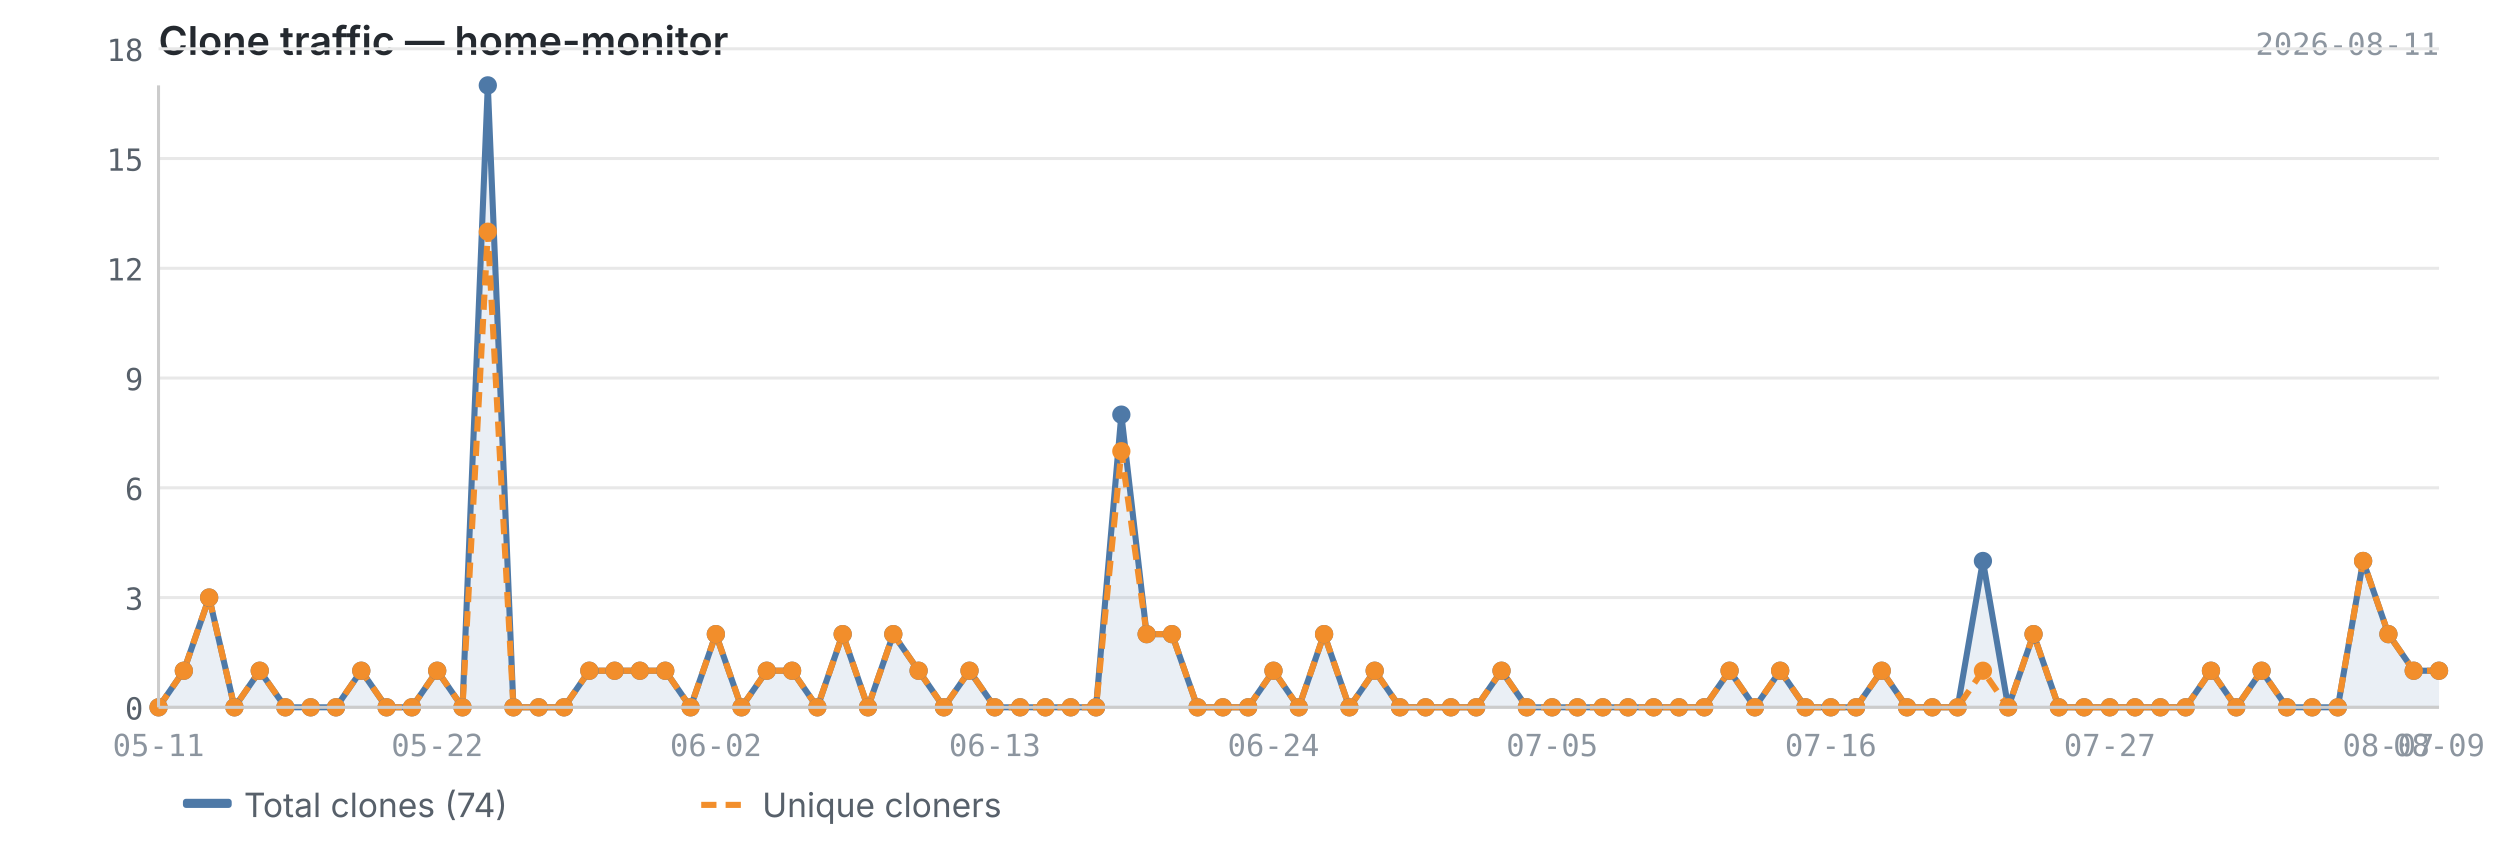
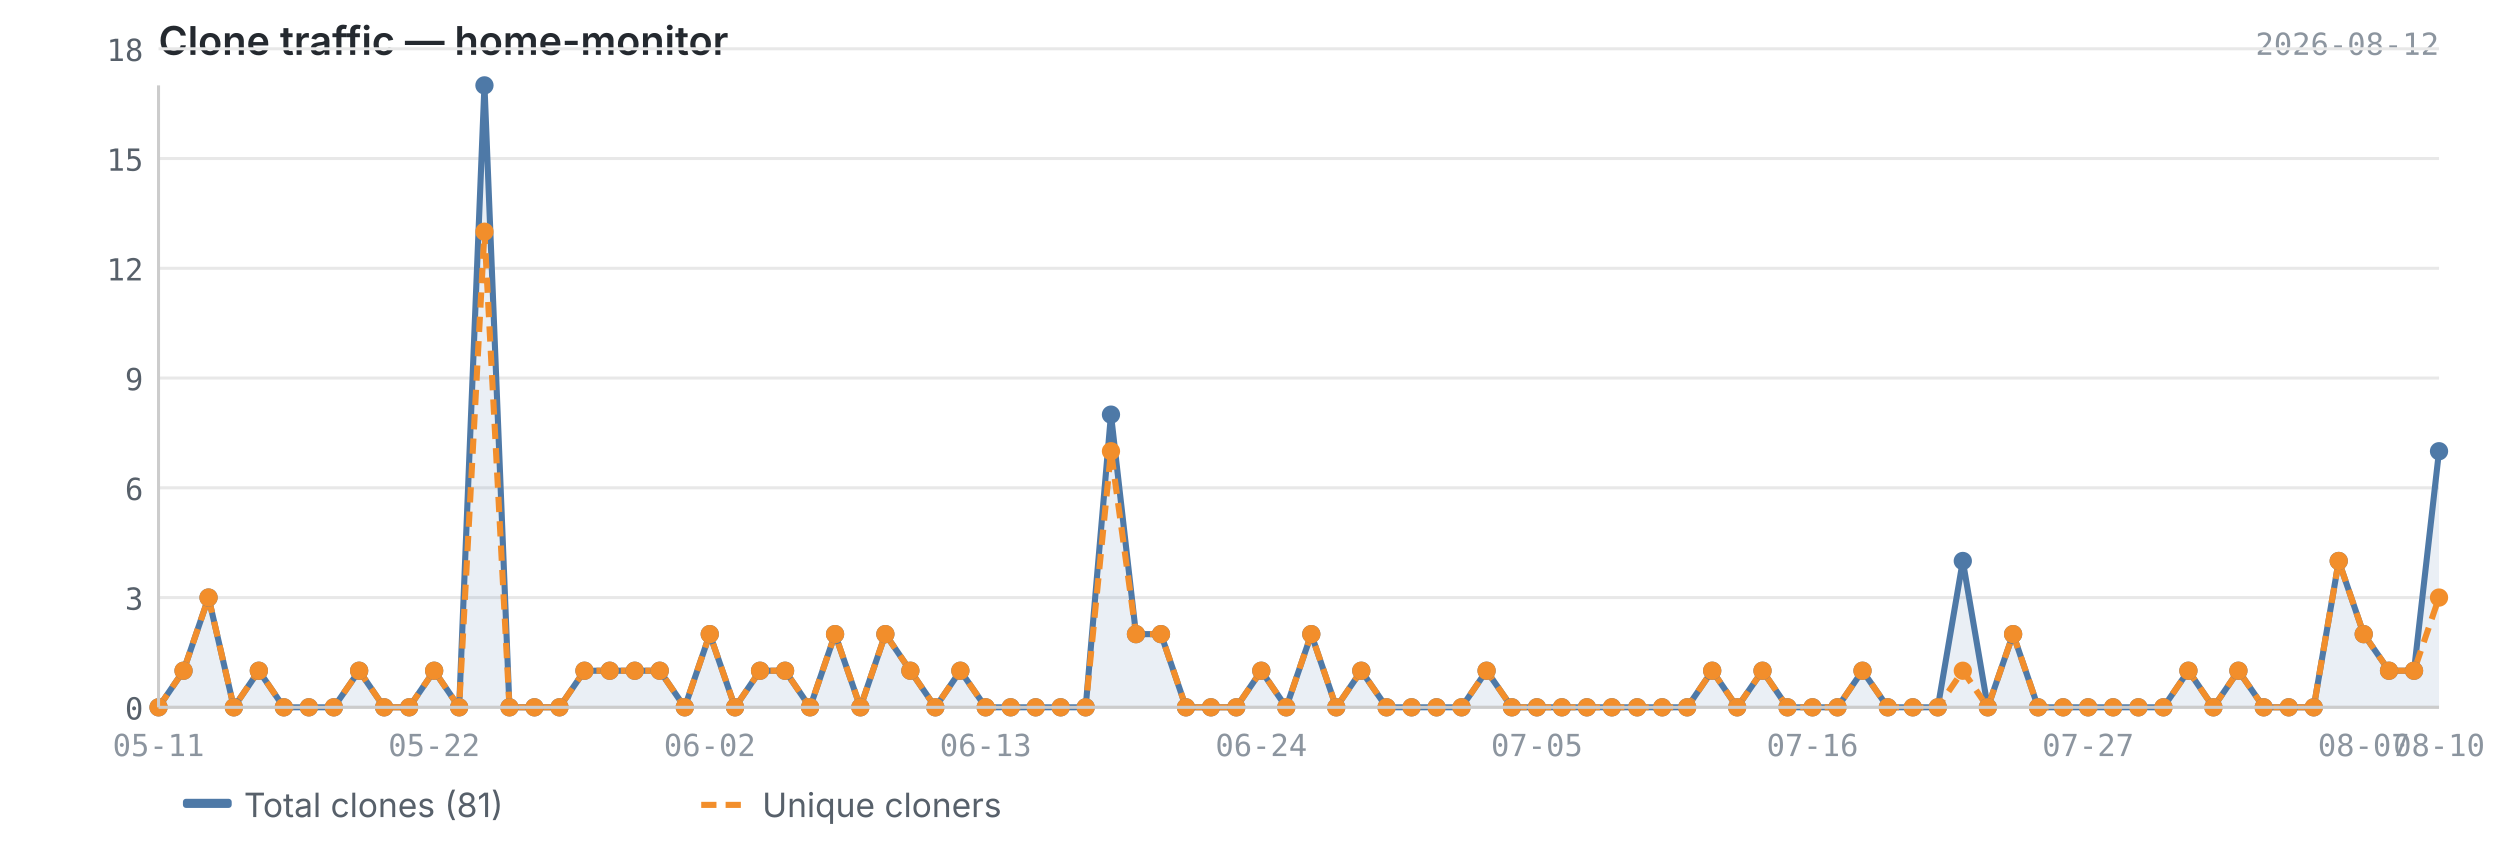
<svg xmlns="http://www.w3.org/2000/svg" viewBox="0 0 820 280" width="820" height="280">
  <text x="52" y="18" font-size="13" font-weight="600" fill="#24292f" font-family="-apple-system, BlinkMacSystemFont, 'Segoe UI', sans-serif">Clone traffic — home-monitor</text>
-   <text x="800" y="18" font-size="10" fill="#8c959f" font-family="ui-monospace, SFMono-Regular, 'SF Mono', Menlo, monospace" text-anchor="end">2026-08-11</text>
+   <text x="800" y="18" font-size="10" fill="#8c959f" font-family="ui-monospace, SFMono-Regular, 'SF Mono', Menlo, monospace" text-anchor="end">2026-08-12</text>
  <line x1="52" y1="232.0" x2="800" y2="232.0" stroke="#e8e8e8" stroke-width="1" />
  <line x1="52" y1="196.0" x2="800" y2="196.0" stroke="#e8e8e8" stroke-width="1" />
  <line x1="52" y1="160.0" x2="800" y2="160.0" stroke="#e8e8e8" stroke-width="1" />
  <line x1="52" y1="124.0" x2="800" y2="124.0" stroke="#e8e8e8" stroke-width="1" />
  <line x1="52" y1="88.0" x2="800" y2="88.0" stroke="#e8e8e8" stroke-width="1" />
  <line x1="52" y1="52.0" x2="800" y2="52.0" stroke="#e8e8e8" stroke-width="1" />
  <line x1="52" y1="16.0" x2="800" y2="16.0" stroke="#e8e8e8" stroke-width="1" />
-   <path d="M52.0,232.0 L52.0,232.0 L60.3,220.0 L68.6,196.0 L76.9,232.0 L85.2,220.0 L93.6,232.0 L101.9,232.0 L110.2,232.0 L118.5,220.0 L126.8,232.0 L135.1,232.0 L143.4,220.0 L151.7,232.0 L160.0,28.0 L168.4,232.0 L176.7,232.0 L185.0,232.0 L193.3,220.0 L201.6,220.0 L209.9,220.0 L218.2,220.0 L226.5,232.0 L234.8,208.0 L243.2,232.0 L251.5,220.0 L259.8,220.0 L268.1,232.0 L276.4,208.0 L284.7,232.0 L293.0,208.0 L301.3,220.0 L309.6,232.0 L318.0,220.0 L326.3,232.0 L334.6,232.0 L342.9,232.0 L351.2,232.0 L359.5,232.0 L367.8,136.0 L376.1,208.0 L384.4,208.0 L392.8,232.0 L401.1,232.0 L409.4,232.0 L417.7,220.0 L426.0,232.0 L434.3,208.0 L442.6,232.0 L450.9,220.0 L459.2,232.0 L467.6,232.0 L475.9,232.0 L484.2,232.0 L492.5,220.0 L500.8,232.0 L509.1,232.0 L517.4,232.0 L525.7,232.0 L534.0,232.0 L542.4,232.0 L550.7,232.0 L559.0,232.0 L567.3,220.0 L575.6,232.0 L583.9,220.0 L592.2,232.0 L600.5,232.0 L608.8,232.0 L617.2,220.0 L625.5,232.0 L633.8,232.0 L642.1,232.0 L650.4,184.0 L658.7,232.0 L667.0,208.0 L675.3,232.0 L683.6,232.0 L692.0,232.0 L700.3,232.0 L708.6,232.0 L716.9,232.0 L725.2,220.0 L733.5,232.0 L741.8,220.0 L750.1,232.0 L758.4,232.0 L766.8,232.0 L775.1,184.0 L783.4,208.0 L791.7,220.0 L800.0,220.0 L800.0,232.0 L52.0,232.0Z" fill="#4e79a7" opacity="0.12" />
-   <polyline points="52.0,232.0 60.3,220.0 68.6,196.0 76.9,232.0 85.2,220.0 93.6,232.0 101.9,232.0 110.2,232.0 118.5,220.0 126.8,232.0 135.1,232.0 143.4,220.0 151.7,232.0 160.0,28.0 168.4,232.0 176.7,232.0 185.0,232.0 193.3,220.0 201.6,220.0 209.9,220.0 218.2,220.0 226.5,232.0 234.8,208.0 243.2,232.0 251.5,220.0 259.8,220.0 268.1,232.0 276.4,208.0 284.7,232.0 293.0,208.0 301.3,220.0 309.6,232.0 318.0,220.0 326.3,232.0 334.6,232.0 342.9,232.0 351.2,232.0 359.5,232.0 367.8,136.0 376.1,208.0 384.4,208.0 392.8,232.0 401.1,232.0 409.4,232.0 417.7,220.0 426.0,232.0 434.3,208.0 442.6,232.0 450.9,220.0 459.2,232.0 467.6,232.0 475.9,232.0 484.2,232.0 492.5,220.0 500.8,232.0 509.1,232.0 517.4,232.0 525.7,232.0 534.0,232.0 542.4,232.0 550.7,232.0 559.0,232.0 567.3,220.0 575.6,232.0 583.9,220.0 592.2,232.0 600.5,232.0 608.8,232.0 617.2,220.0 625.5,232.0 633.8,232.0 642.1,232.0 650.4,184.0 658.7,232.0 667.0,208.0 675.3,232.0 683.6,232.0 692.0,232.0 700.3,232.0 708.6,232.0 716.9,232.0 725.2,220.0 733.5,232.0 741.8,220.0 750.1,232.0 758.4,232.0 766.8,232.0 775.1,184.0 783.4,208.0 791.7,220.0 800.0,220.0" fill="none" stroke="#4e79a7" stroke-width="2" stroke-linejoin="round" />
-   <polyline points="52.0,232.0 60.3,220.0 68.6,196.0 76.9,232.0 85.2,220.0 93.6,232.0 101.9,232.0 110.2,232.0 118.5,220.0 126.8,232.0 135.1,232.0 143.4,220.0 151.7,232.0 160.0,76.0 168.4,232.0 176.7,232.0 185.0,232.0 193.3,220.0 201.6,220.0 209.9,220.0 218.2,220.0 226.5,232.0 234.8,208.0 243.2,232.0 251.5,220.0 259.8,220.0 268.1,232.0 276.4,208.0 284.7,232.0 293.0,208.0 301.3,220.0 309.6,232.0 318.0,220.0 326.3,232.0 334.6,232.0 342.9,232.0 351.2,232.0 359.5,232.0 367.8,148.0 376.1,208.0 384.4,208.0 392.8,232.0 401.1,232.0 409.4,232.0 417.7,220.0 426.0,232.0 434.3,208.0 442.6,232.0 450.9,220.0 459.2,232.0 467.6,232.0 475.9,232.0 484.2,232.0 492.5,220.0 500.8,232.0 509.1,232.0 517.4,232.0 525.7,232.0 534.0,232.0 542.4,232.0 550.7,232.0 559.0,232.0 567.3,220.0 575.6,232.0 583.9,220.0 592.2,232.0 600.5,232.0 608.8,232.0 617.2,220.0 625.5,232.0 633.8,232.0 642.1,232.0 650.4,220.0 658.7,232.0 667.0,208.0 675.3,232.0 683.6,232.0 692.0,232.0 700.3,232.0 708.6,232.0 716.9,232.0 725.2,220.0 733.5,232.0 741.8,220.0 750.1,232.0 758.4,232.0 766.8,232.0 775.1,184.0 783.4,208.0 791.7,220.0 800.0,220.0" fill="none" stroke="#f28e2b" stroke-width="2" stroke-linejoin="round" stroke-dasharray="5,3" />
+   <path d="M52.0,232.0 L52.0,232.0 L60.2,220.0 L68.4,196.0 L76.7,232.0 L84.9,220.0 L93.1,232.0 L101.3,232.0 L109.5,232.0 L117.8,220.0 L126.0,232.0 L134.2,232.0 L142.4,220.0 L150.6,232.0 L158.9,28.0 L167.1,232.0 L175.3,232.0 L183.5,232.0 L191.7,220.0 L200.0,220.0 L208.2,220.0 L216.4,220.0 L224.6,232.0 L232.8,208.0 L241.1,232.0 L249.3,220.0 L257.5,220.0 L265.7,232.0 L273.9,208.0 L282.2,232.0 L290.4,208.0 L298.6,220.0 L306.8,232.0 L315.0,220.0 L323.3,232.0 L331.5,232.0 L339.7,232.0 L347.9,232.0 L356.1,232.0 L364.4,136.0 L372.6,208.0 L380.8,208.0 L389.0,232.0 L397.2,232.0 L405.5,232.0 L413.7,220.0 L421.9,232.0 L430.1,208.0 L438.3,232.0 L446.5,220.0 L454.8,232.0 L463.0,232.0 L471.2,232.0 L479.4,232.0 L487.6,220.0 L495.9,232.0 L504.1,232.0 L512.3,232.0 L520.5,232.0 L528.7,232.0 L537.0,232.0 L545.2,232.0 L553.4,232.0 L561.6,220.0 L569.8,232.0 L578.1,220.0 L586.3,232.0 L594.5,232.0 L602.7,232.0 L610.9,220.0 L619.2,232.0 L627.4,232.0 L635.6,232.0 L643.8,184.0 L652.0,232.0 L660.3,208.0 L668.5,232.0 L676.7,232.0 L684.9,232.0 L693.1,232.0 L701.4,232.0 L709.6,232.0 L717.8,220.0 L726.0,232.0 L734.2,220.0 L742.5,232.0 L750.7,232.0 L758.9,232.0 L767.1,184.0 L775.3,208.0 L783.6,220.0 L791.8,220.0 L800.0,148.0 L800.0,232.0 L52.0,232.0Z" fill="#4e79a7" opacity="0.12" />
+   <polyline points="52.0,232.0 60.2,220.0 68.4,196.0 76.7,232.0 84.9,220.0 93.1,232.0 101.3,232.0 109.5,232.0 117.8,220.0 126.0,232.0 134.2,232.0 142.4,220.0 150.6,232.0 158.9,28.0 167.1,232.0 175.3,232.0 183.5,232.0 191.7,220.0 200.0,220.0 208.2,220.0 216.4,220.0 224.6,232.0 232.8,208.0 241.1,232.0 249.3,220.0 257.5,220.0 265.7,232.0 273.9,208.0 282.2,232.0 290.4,208.0 298.6,220.0 306.8,232.0 315.0,220.0 323.3,232.0 331.5,232.0 339.7,232.0 347.9,232.0 356.1,232.0 364.4,136.0 372.6,208.0 380.8,208.0 389.0,232.0 397.2,232.0 405.5,232.0 413.7,220.0 421.9,232.0 430.1,208.0 438.3,232.0 446.5,220.0 454.8,232.0 463.0,232.0 471.2,232.0 479.4,232.0 487.6,220.0 495.9,232.0 504.1,232.0 512.3,232.0 520.5,232.0 528.7,232.0 537.0,232.0 545.2,232.0 553.4,232.0 561.6,220.0 569.8,232.0 578.1,220.0 586.3,232.0 594.5,232.0 602.7,232.0 610.9,220.0 619.2,232.0 627.4,232.0 635.6,232.0 643.8,184.0 652.0,232.0 660.3,208.0 668.5,232.0 676.7,232.0 684.9,232.0 693.1,232.0 701.4,232.0 709.6,232.0 717.8,220.0 726.0,232.0 734.2,220.0 742.5,232.0 750.7,232.0 758.9,232.0 767.1,184.0 775.3,208.0 783.6,220.0 791.8,220.0 800.0,148.0" fill="none" stroke="#4e79a7" stroke-width="2" stroke-linejoin="round" />
+   <polyline points="52.0,232.0 60.2,220.0 68.4,196.0 76.7,232.0 84.9,220.0 93.1,232.0 101.3,232.0 109.5,232.0 117.8,220.0 126.0,232.0 134.2,232.0 142.4,220.0 150.6,232.0 158.9,76.0 167.1,232.0 175.3,232.0 183.5,232.0 191.7,220.0 200.0,220.0 208.2,220.0 216.4,220.0 224.6,232.0 232.8,208.0 241.1,232.0 249.3,220.0 257.5,220.0 265.7,232.0 273.9,208.0 282.2,232.0 290.4,208.0 298.6,220.0 306.8,232.0 315.0,220.0 323.3,232.0 331.5,232.0 339.7,232.0 347.9,232.0 356.1,232.0 364.4,148.0 372.6,208.0 380.8,208.0 389.0,232.0 397.2,232.0 405.5,232.0 413.7,220.0 421.9,232.0 430.1,208.0 438.3,232.0 446.5,220.0 454.8,232.0 463.0,232.0 471.2,232.0 479.4,232.0 487.6,220.0 495.9,232.0 504.1,232.0 512.3,232.0 520.5,232.0 528.7,232.0 537.0,232.0 545.2,232.0 553.4,232.0 561.6,220.0 569.8,232.0 578.1,220.0 586.3,232.0 594.5,232.0 602.7,232.0 610.9,220.0 619.2,232.0 627.4,232.0 635.6,232.0 643.8,220.0 652.0,232.0 660.3,208.0 668.5,232.0 676.7,232.0 684.9,232.0 693.1,232.0 701.4,232.0 709.6,232.0 717.8,220.0 726.0,232.0 734.2,220.0 742.5,232.0 750.7,232.0 758.9,232.0 767.1,184.0 775.3,208.0 783.6,220.0 791.8,220.0 800.0,196.0" fill="none" stroke="#f28e2b" stroke-width="2" stroke-linejoin="round" stroke-dasharray="5,3" />
  <circle cx="52.0" cy="232.0" r="3" fill="#4e79a7" />
-   <circle cx="60.3" cy="220.0" r="3" fill="#4e79a7" />
-   <circle cx="68.6" cy="196.0" r="3" fill="#4e79a7" />
-   <circle cx="76.9" cy="232.0" r="3" fill="#4e79a7" />
-   <circle cx="85.2" cy="220.0" r="3" fill="#4e79a7" />
-   <circle cx="93.6" cy="232.0" r="3" fill="#4e79a7" />
-   <circle cx="101.9" cy="232.0" r="3" fill="#4e79a7" />
-   <circle cx="110.2" cy="232.0" r="3" fill="#4e79a7" />
-   <circle cx="118.5" cy="220.0" r="3" fill="#4e79a7" />
-   <circle cx="126.8" cy="232.0" r="3" fill="#4e79a7" />
-   <circle cx="135.1" cy="232.0" r="3" fill="#4e79a7" />
-   <circle cx="143.4" cy="220.0" r="3" fill="#4e79a7" />
-   <circle cx="151.7" cy="232.0" r="3" fill="#4e79a7" />
-   <circle cx="160.0" cy="28.0" r="3" fill="#4e79a7" />
-   <circle cx="168.4" cy="232.0" r="3" fill="#4e79a7" />
-   <circle cx="176.7" cy="232.0" r="3" fill="#4e79a7" />
-   <circle cx="185.0" cy="232.0" r="3" fill="#4e79a7" />
-   <circle cx="193.3" cy="220.0" r="3" fill="#4e79a7" />
-   <circle cx="201.6" cy="220.0" r="3" fill="#4e79a7" />
-   <circle cx="209.9" cy="220.0" r="3" fill="#4e79a7" />
-   <circle cx="218.2" cy="220.0" r="3" fill="#4e79a7" />
-   <circle cx="226.5" cy="232.0" r="3" fill="#4e79a7" />
-   <circle cx="234.8" cy="208.0" r="3" fill="#4e79a7" />
-   <circle cx="243.2" cy="232.0" r="3" fill="#4e79a7" />
-   <circle cx="251.5" cy="220.0" r="3" fill="#4e79a7" />
-   <circle cx="259.8" cy="220.0" r="3" fill="#4e79a7" />
-   <circle cx="268.1" cy="232.0" r="3" fill="#4e79a7" />
-   <circle cx="276.4" cy="208.0" r="3" fill="#4e79a7" />
-   <circle cx="284.7" cy="232.0" r="3" fill="#4e79a7" />
-   <circle cx="293.0" cy="208.0" r="3" fill="#4e79a7" />
-   <circle cx="301.3" cy="220.0" r="3" fill="#4e79a7" />
-   <circle cx="309.6" cy="232.0" r="3" fill="#4e79a7" />
-   <circle cx="318.0" cy="220.0" r="3" fill="#4e79a7" />
-   <circle cx="326.3" cy="232.0" r="3" fill="#4e79a7" />
-   <circle cx="334.6" cy="232.0" r="3" fill="#4e79a7" />
-   <circle cx="342.9" cy="232.0" r="3" fill="#4e79a7" />
-   <circle cx="351.2" cy="232.0" r="3" fill="#4e79a7" />
-   <circle cx="359.5" cy="232.0" r="3" fill="#4e79a7" />
-   <circle cx="367.8" cy="136.0" r="3" fill="#4e79a7" />
-   <circle cx="376.1" cy="208.0" r="3" fill="#4e79a7" />
-   <circle cx="384.4" cy="208.0" r="3" fill="#4e79a7" />
-   <circle cx="392.8" cy="232.0" r="3" fill="#4e79a7" />
-   <circle cx="401.1" cy="232.0" r="3" fill="#4e79a7" />
-   <circle cx="409.4" cy="232.0" r="3" fill="#4e79a7" />
-   <circle cx="417.7" cy="220.0" r="3" fill="#4e79a7" />
-   <circle cx="426.0" cy="232.0" r="3" fill="#4e79a7" />
-   <circle cx="434.3" cy="208.0" r="3" fill="#4e79a7" />
-   <circle cx="442.6" cy="232.0" r="3" fill="#4e79a7" />
-   <circle cx="450.9" cy="220.0" r="3" fill="#4e79a7" />
-   <circle cx="459.2" cy="232.0" r="3" fill="#4e79a7" />
-   <circle cx="467.6" cy="232.0" r="3" fill="#4e79a7" />
-   <circle cx="475.9" cy="232.0" r="3" fill="#4e79a7" />
-   <circle cx="484.2" cy="232.0" r="3" fill="#4e79a7" />
-   <circle cx="492.5" cy="220.0" r="3" fill="#4e79a7" />
-   <circle cx="500.8" cy="232.0" r="3" fill="#4e79a7" />
-   <circle cx="509.1" cy="232.0" r="3" fill="#4e79a7" />
-   <circle cx="517.4" cy="232.0" r="3" fill="#4e79a7" />
-   <circle cx="525.7" cy="232.0" r="3" fill="#4e79a7" />
-   <circle cx="534.0" cy="232.0" r="3" fill="#4e79a7" />
-   <circle cx="542.4" cy="232.0" r="3" fill="#4e79a7" />
-   <circle cx="550.7" cy="232.0" r="3" fill="#4e79a7" />
-   <circle cx="559.0" cy="232.0" r="3" fill="#4e79a7" />
-   <circle cx="567.3" cy="220.0" r="3" fill="#4e79a7" />
-   <circle cx="575.6" cy="232.0" r="3" fill="#4e79a7" />
-   <circle cx="583.9" cy="220.0" r="3" fill="#4e79a7" />
-   <circle cx="592.2" cy="232.0" r="3" fill="#4e79a7" />
-   <circle cx="600.5" cy="232.0" r="3" fill="#4e79a7" />
-   <circle cx="608.8" cy="232.0" r="3" fill="#4e79a7" />
-   <circle cx="617.2" cy="220.0" r="3" fill="#4e79a7" />
-   <circle cx="625.5" cy="232.0" r="3" fill="#4e79a7" />
-   <circle cx="633.8" cy="232.0" r="3" fill="#4e79a7" />
-   <circle cx="642.1" cy="232.0" r="3" fill="#4e79a7" />
-   <circle cx="650.4" cy="184.0" r="3" fill="#4e79a7" />
-   <circle cx="658.7" cy="232.0" r="3" fill="#4e79a7" />
-   <circle cx="667.0" cy="208.0" r="3" fill="#4e79a7" />
-   <circle cx="675.3" cy="232.0" r="3" fill="#4e79a7" />
-   <circle cx="683.6" cy="232.0" r="3" fill="#4e79a7" />
-   <circle cx="692.0" cy="232.0" r="3" fill="#4e79a7" />
-   <circle cx="700.3" cy="232.0" r="3" fill="#4e79a7" />
-   <circle cx="708.6" cy="232.0" r="3" fill="#4e79a7" />
-   <circle cx="716.9" cy="232.0" r="3" fill="#4e79a7" />
-   <circle cx="725.2" cy="220.0" r="3" fill="#4e79a7" />
-   <circle cx="733.5" cy="232.0" r="3" fill="#4e79a7" />
-   <circle cx="741.8" cy="220.0" r="3" fill="#4e79a7" />
-   <circle cx="750.1" cy="232.0" r="3" fill="#4e79a7" />
-   <circle cx="758.4" cy="232.0" r="3" fill="#4e79a7" />
-   <circle cx="766.8" cy="232.0" r="3" fill="#4e79a7" />
-   <circle cx="775.1" cy="184.0" r="3" fill="#4e79a7" />
-   <circle cx="783.4" cy="208.0" r="3" fill="#4e79a7" />
-   <circle cx="791.7" cy="220.0" r="3" fill="#4e79a7" />
-   <circle cx="800.0" cy="220.0" r="3" fill="#4e79a7" />
+   <circle cx="60.2" cy="220.0" r="3" fill="#4e79a7" />
+   <circle cx="68.4" cy="196.0" r="3" fill="#4e79a7" />
+   <circle cx="76.7" cy="232.0" r="3" fill="#4e79a7" />
+   <circle cx="84.9" cy="220.0" r="3" fill="#4e79a7" />
+   <circle cx="93.1" cy="232.0" r="3" fill="#4e79a7" />
+   <circle cx="101.3" cy="232.0" r="3" fill="#4e79a7" />
+   <circle cx="109.5" cy="232.0" r="3" fill="#4e79a7" />
+   <circle cx="117.8" cy="220.0" r="3" fill="#4e79a7" />
+   <circle cx="126.0" cy="232.0" r="3" fill="#4e79a7" />
+   <circle cx="134.2" cy="232.0" r="3" fill="#4e79a7" />
+   <circle cx="142.4" cy="220.0" r="3" fill="#4e79a7" />
+   <circle cx="150.6" cy="232.0" r="3" fill="#4e79a7" />
+   <circle cx="158.9" cy="28.0" r="3" fill="#4e79a7" />
+   <circle cx="167.1" cy="232.0" r="3" fill="#4e79a7" />
+   <circle cx="175.3" cy="232.0" r="3" fill="#4e79a7" />
+   <circle cx="183.5" cy="232.0" r="3" fill="#4e79a7" />
+   <circle cx="191.7" cy="220.0" r="3" fill="#4e79a7" />
+   <circle cx="200.0" cy="220.0" r="3" fill="#4e79a7" />
+   <circle cx="208.2" cy="220.0" r="3" fill="#4e79a7" />
+   <circle cx="216.4" cy="220.0" r="3" fill="#4e79a7" />
+   <circle cx="224.6" cy="232.0" r="3" fill="#4e79a7" />
+   <circle cx="232.8" cy="208.0" r="3" fill="#4e79a7" />
+   <circle cx="241.1" cy="232.0" r="3" fill="#4e79a7" />
+   <circle cx="249.3" cy="220.0" r="3" fill="#4e79a7" />
+   <circle cx="257.5" cy="220.0" r="3" fill="#4e79a7" />
+   <circle cx="265.7" cy="232.0" r="3" fill="#4e79a7" />
+   <circle cx="273.9" cy="208.0" r="3" fill="#4e79a7" />
+   <circle cx="282.2" cy="232.0" r="3" fill="#4e79a7" />
+   <circle cx="290.4" cy="208.0" r="3" fill="#4e79a7" />
+   <circle cx="298.6" cy="220.0" r="3" fill="#4e79a7" />
+   <circle cx="306.8" cy="232.0" r="3" fill="#4e79a7" />
+   <circle cx="315.0" cy="220.0" r="3" fill="#4e79a7" />
+   <circle cx="323.3" cy="232.0" r="3" fill="#4e79a7" />
+   <circle cx="331.5" cy="232.0" r="3" fill="#4e79a7" />
+   <circle cx="339.7" cy="232.0" r="3" fill="#4e79a7" />
+   <circle cx="347.9" cy="232.0" r="3" fill="#4e79a7" />
+   <circle cx="356.1" cy="232.0" r="3" fill="#4e79a7" />
+   <circle cx="364.4" cy="136.0" r="3" fill="#4e79a7" />
+   <circle cx="372.6" cy="208.0" r="3" fill="#4e79a7" />
+   <circle cx="380.8" cy="208.0" r="3" fill="#4e79a7" />
+   <circle cx="389.0" cy="232.0" r="3" fill="#4e79a7" />
+   <circle cx="397.2" cy="232.0" r="3" fill="#4e79a7" />
+   <circle cx="405.5" cy="232.0" r="3" fill="#4e79a7" />
+   <circle cx="413.7" cy="220.0" r="3" fill="#4e79a7" />
+   <circle cx="421.9" cy="232.0" r="3" fill="#4e79a7" />
+   <circle cx="430.1" cy="208.0" r="3" fill="#4e79a7" />
+   <circle cx="438.3" cy="232.0" r="3" fill="#4e79a7" />
+   <circle cx="446.5" cy="220.0" r="3" fill="#4e79a7" />
+   <circle cx="454.8" cy="232.0" r="3" fill="#4e79a7" />
+   <circle cx="463.0" cy="232.0" r="3" fill="#4e79a7" />
+   <circle cx="471.2" cy="232.0" r="3" fill="#4e79a7" />
+   <circle cx="479.4" cy="232.0" r="3" fill="#4e79a7" />
+   <circle cx="487.6" cy="220.0" r="3" fill="#4e79a7" />
+   <circle cx="495.9" cy="232.0" r="3" fill="#4e79a7" />
+   <circle cx="504.1" cy="232.0" r="3" fill="#4e79a7" />
+   <circle cx="512.3" cy="232.0" r="3" fill="#4e79a7" />
+   <circle cx="520.5" cy="232.0" r="3" fill="#4e79a7" />
+   <circle cx="528.7" cy="232.0" r="3" fill="#4e79a7" />
+   <circle cx="537.0" cy="232.0" r="3" fill="#4e79a7" />
+   <circle cx="545.2" cy="232.0" r="3" fill="#4e79a7" />
+   <circle cx="553.4" cy="232.0" r="3" fill="#4e79a7" />
+   <circle cx="561.6" cy="220.0" r="3" fill="#4e79a7" />
+   <circle cx="569.8" cy="232.0" r="3" fill="#4e79a7" />
+   <circle cx="578.1" cy="220.0" r="3" fill="#4e79a7" />
+   <circle cx="586.3" cy="232.0" r="3" fill="#4e79a7" />
+   <circle cx="594.5" cy="232.0" r="3" fill="#4e79a7" />
+   <circle cx="602.7" cy="232.0" r="3" fill="#4e79a7" />
+   <circle cx="610.9" cy="220.0" r="3" fill="#4e79a7" />
+   <circle cx="619.2" cy="232.0" r="3" fill="#4e79a7" />
+   <circle cx="627.4" cy="232.0" r="3" fill="#4e79a7" />
+   <circle cx="635.6" cy="232.0" r="3" fill="#4e79a7" />
+   <circle cx="643.8" cy="184.0" r="3" fill="#4e79a7" />
+   <circle cx="652.0" cy="232.0" r="3" fill="#4e79a7" />
+   <circle cx="660.3" cy="208.0" r="3" fill="#4e79a7" />
+   <circle cx="668.5" cy="232.0" r="3" fill="#4e79a7" />
+   <circle cx="676.7" cy="232.0" r="3" fill="#4e79a7" />
+   <circle cx="684.9" cy="232.0" r="3" fill="#4e79a7" />
+   <circle cx="693.1" cy="232.0" r="3" fill="#4e79a7" />
+   <circle cx="701.4" cy="232.0" r="3" fill="#4e79a7" />
+   <circle cx="709.6" cy="232.0" r="3" fill="#4e79a7" />
+   <circle cx="717.8" cy="220.0" r="3" fill="#4e79a7" />
+   <circle cx="726.0" cy="232.0" r="3" fill="#4e79a7" />
+   <circle cx="734.2" cy="220.0" r="3" fill="#4e79a7" />
+   <circle cx="742.5" cy="232.0" r="3" fill="#4e79a7" />
+   <circle cx="750.7" cy="232.0" r="3" fill="#4e79a7" />
+   <circle cx="758.9" cy="232.0" r="3" fill="#4e79a7" />
+   <circle cx="767.1" cy="184.0" r="3" fill="#4e79a7" />
+   <circle cx="775.3" cy="208.0" r="3" fill="#4e79a7" />
+   <circle cx="783.6" cy="220.0" r="3" fill="#4e79a7" />
+   <circle cx="791.8" cy="220.0" r="3" fill="#4e79a7" />
+   <circle cx="800.0" cy="148.0" r="3" fill="#4e79a7" />
  <circle cx="52.0" cy="232.0" r="3" fill="#f28e2b" />
-   <circle cx="60.3" cy="220.0" r="3" fill="#f28e2b" />
-   <circle cx="68.6" cy="196.0" r="3" fill="#f28e2b" />
-   <circle cx="76.9" cy="232.0" r="3" fill="#f28e2b" />
-   <circle cx="85.2" cy="220.0" r="3" fill="#f28e2b" />
-   <circle cx="93.6" cy="232.0" r="3" fill="#f28e2b" />
-   <circle cx="101.9" cy="232.0" r="3" fill="#f28e2b" />
-   <circle cx="110.2" cy="232.0" r="3" fill="#f28e2b" />
-   <circle cx="118.5" cy="220.0" r="3" fill="#f28e2b" />
-   <circle cx="126.8" cy="232.0" r="3" fill="#f28e2b" />
-   <circle cx="135.1" cy="232.0" r="3" fill="#f28e2b" />
-   <circle cx="143.4" cy="220.0" r="3" fill="#f28e2b" />
-   <circle cx="151.7" cy="232.0" r="3" fill="#f28e2b" />
-   <circle cx="160.0" cy="76.0" r="3" fill="#f28e2b" />
-   <circle cx="168.4" cy="232.0" r="3" fill="#f28e2b" />
-   <circle cx="176.7" cy="232.0" r="3" fill="#f28e2b" />
-   <circle cx="185.0" cy="232.0" r="3" fill="#f28e2b" />
-   <circle cx="193.3" cy="220.0" r="3" fill="#f28e2b" />
-   <circle cx="201.6" cy="220.0" r="3" fill="#f28e2b" />
-   <circle cx="209.9" cy="220.0" r="3" fill="#f28e2b" />
-   <circle cx="218.2" cy="220.0" r="3" fill="#f28e2b" />
-   <circle cx="226.5" cy="232.0" r="3" fill="#f28e2b" />
-   <circle cx="234.8" cy="208.0" r="3" fill="#f28e2b" />
-   <circle cx="243.2" cy="232.0" r="3" fill="#f28e2b" />
-   <circle cx="251.5" cy="220.0" r="3" fill="#f28e2b" />
-   <circle cx="259.8" cy="220.0" r="3" fill="#f28e2b" />
-   <circle cx="268.1" cy="232.0" r="3" fill="#f28e2b" />
-   <circle cx="276.4" cy="208.0" r="3" fill="#f28e2b" />
-   <circle cx="284.7" cy="232.0" r="3" fill="#f28e2b" />
-   <circle cx="293.0" cy="208.0" r="3" fill="#f28e2b" />
-   <circle cx="301.3" cy="220.0" r="3" fill="#f28e2b" />
-   <circle cx="309.6" cy="232.0" r="3" fill="#f28e2b" />
-   <circle cx="318.0" cy="220.0" r="3" fill="#f28e2b" />
-   <circle cx="326.3" cy="232.0" r="3" fill="#f28e2b" />
-   <circle cx="334.6" cy="232.0" r="3" fill="#f28e2b" />
-   <circle cx="342.9" cy="232.0" r="3" fill="#f28e2b" />
-   <circle cx="351.2" cy="232.0" r="3" fill="#f28e2b" />
-   <circle cx="359.5" cy="232.0" r="3" fill="#f28e2b" />
-   <circle cx="367.8" cy="148.0" r="3" fill="#f28e2b" />
-   <circle cx="376.1" cy="208.0" r="3" fill="#f28e2b" />
-   <circle cx="384.4" cy="208.0" r="3" fill="#f28e2b" />
-   <circle cx="392.8" cy="232.0" r="3" fill="#f28e2b" />
-   <circle cx="401.1" cy="232.0" r="3" fill="#f28e2b" />
-   <circle cx="409.4" cy="232.0" r="3" fill="#f28e2b" />
-   <circle cx="417.7" cy="220.0" r="3" fill="#f28e2b" />
-   <circle cx="426.0" cy="232.0" r="3" fill="#f28e2b" />
-   <circle cx="434.3" cy="208.0" r="3" fill="#f28e2b" />
-   <circle cx="442.6" cy="232.0" r="3" fill="#f28e2b" />
-   <circle cx="450.9" cy="220.0" r="3" fill="#f28e2b" />
-   <circle cx="459.2" cy="232.0" r="3" fill="#f28e2b" />
-   <circle cx="467.6" cy="232.0" r="3" fill="#f28e2b" />
-   <circle cx="475.9" cy="232.0" r="3" fill="#f28e2b" />
-   <circle cx="484.2" cy="232.0" r="3" fill="#f28e2b" />
-   <circle cx="492.5" cy="220.0" r="3" fill="#f28e2b" />
-   <circle cx="500.8" cy="232.0" r="3" fill="#f28e2b" />
-   <circle cx="509.1" cy="232.0" r="3" fill="#f28e2b" />
-   <circle cx="517.4" cy="232.0" r="3" fill="#f28e2b" />
-   <circle cx="525.7" cy="232.0" r="3" fill="#f28e2b" />
-   <circle cx="534.0" cy="232.0" r="3" fill="#f28e2b" />
-   <circle cx="542.4" cy="232.0" r="3" fill="#f28e2b" />
-   <circle cx="550.7" cy="232.0" r="3" fill="#f28e2b" />
-   <circle cx="559.0" cy="232.0" r="3" fill="#f28e2b" />
-   <circle cx="567.3" cy="220.0" r="3" fill="#f28e2b" />
-   <circle cx="575.6" cy="232.0" r="3" fill="#f28e2b" />
-   <circle cx="583.9" cy="220.0" r="3" fill="#f28e2b" />
-   <circle cx="592.2" cy="232.0" r="3" fill="#f28e2b" />
-   <circle cx="600.5" cy="232.0" r="3" fill="#f28e2b" />
-   <circle cx="608.8" cy="232.0" r="3" fill="#f28e2b" />
-   <circle cx="617.2" cy="220.0" r="3" fill="#f28e2b" />
-   <circle cx="625.5" cy="232.0" r="3" fill="#f28e2b" />
-   <circle cx="633.8" cy="232.0" r="3" fill="#f28e2b" />
-   <circle cx="642.1" cy="232.0" r="3" fill="#f28e2b" />
-   <circle cx="650.4" cy="220.0" r="3" fill="#f28e2b" />
-   <circle cx="658.7" cy="232.0" r="3" fill="#f28e2b" />
-   <circle cx="667.0" cy="208.0" r="3" fill="#f28e2b" />
-   <circle cx="675.3" cy="232.0" r="3" fill="#f28e2b" />
-   <circle cx="683.6" cy="232.0" r="3" fill="#f28e2b" />
-   <circle cx="692.0" cy="232.0" r="3" fill="#f28e2b" />
-   <circle cx="700.3" cy="232.0" r="3" fill="#f28e2b" />
-   <circle cx="708.6" cy="232.0" r="3" fill="#f28e2b" />
-   <circle cx="716.9" cy="232.0" r="3" fill="#f28e2b" />
-   <circle cx="725.2" cy="220.0" r="3" fill="#f28e2b" />
-   <circle cx="733.5" cy="232.0" r="3" fill="#f28e2b" />
-   <circle cx="741.8" cy="220.0" r="3" fill="#f28e2b" />
-   <circle cx="750.1" cy="232.0" r="3" fill="#f28e2b" />
-   <circle cx="758.4" cy="232.0" r="3" fill="#f28e2b" />
-   <circle cx="766.8" cy="232.0" r="3" fill="#f28e2b" />
-   <circle cx="775.1" cy="184.0" r="3" fill="#f28e2b" />
-   <circle cx="783.4" cy="208.0" r="3" fill="#f28e2b" />
-   <circle cx="791.7" cy="220.0" r="3" fill="#f28e2b" />
-   <circle cx="800.0" cy="220.0" r="3" fill="#f28e2b" />
+   <circle cx="60.2" cy="220.0" r="3" fill="#f28e2b" />
+   <circle cx="68.4" cy="196.0" r="3" fill="#f28e2b" />
+   <circle cx="76.7" cy="232.0" r="3" fill="#f28e2b" />
+   <circle cx="84.9" cy="220.0" r="3" fill="#f28e2b" />
+   <circle cx="93.1" cy="232.0" r="3" fill="#f28e2b" />
+   <circle cx="101.3" cy="232.0" r="3" fill="#f28e2b" />
+   <circle cx="109.5" cy="232.0" r="3" fill="#f28e2b" />
+   <circle cx="117.8" cy="220.0" r="3" fill="#f28e2b" />
+   <circle cx="126.0" cy="232.0" r="3" fill="#f28e2b" />
+   <circle cx="134.2" cy="232.0" r="3" fill="#f28e2b" />
+   <circle cx="142.4" cy="220.0" r="3" fill="#f28e2b" />
+   <circle cx="150.6" cy="232.0" r="3" fill="#f28e2b" />
+   <circle cx="158.9" cy="76.0" r="3" fill="#f28e2b" />
+   <circle cx="167.1" cy="232.0" r="3" fill="#f28e2b" />
+   <circle cx="175.3" cy="232.0" r="3" fill="#f28e2b" />
+   <circle cx="183.5" cy="232.0" r="3" fill="#f28e2b" />
+   <circle cx="191.7" cy="220.0" r="3" fill="#f28e2b" />
+   <circle cx="200.0" cy="220.0" r="3" fill="#f28e2b" />
+   <circle cx="208.2" cy="220.0" r="3" fill="#f28e2b" />
+   <circle cx="216.4" cy="220.0" r="3" fill="#f28e2b" />
+   <circle cx="224.6" cy="232.0" r="3" fill="#f28e2b" />
+   <circle cx="232.8" cy="208.0" r="3" fill="#f28e2b" />
+   <circle cx="241.1" cy="232.0" r="3" fill="#f28e2b" />
+   <circle cx="249.3" cy="220.0" r="3" fill="#f28e2b" />
+   <circle cx="257.5" cy="220.0" r="3" fill="#f28e2b" />
+   <circle cx="265.7" cy="232.0" r="3" fill="#f28e2b" />
+   <circle cx="273.9" cy="208.0" r="3" fill="#f28e2b" />
+   <circle cx="282.2" cy="232.0" r="3" fill="#f28e2b" />
+   <circle cx="290.4" cy="208.0" r="3" fill="#f28e2b" />
+   <circle cx="298.6" cy="220.0" r="3" fill="#f28e2b" />
+   <circle cx="306.8" cy="232.0" r="3" fill="#f28e2b" />
+   <circle cx="315.0" cy="220.0" r="3" fill="#f28e2b" />
+   <circle cx="323.3" cy="232.0" r="3" fill="#f28e2b" />
+   <circle cx="331.5" cy="232.0" r="3" fill="#f28e2b" />
+   <circle cx="339.7" cy="232.0" r="3" fill="#f28e2b" />
+   <circle cx="347.9" cy="232.0" r="3" fill="#f28e2b" />
+   <circle cx="356.1" cy="232.0" r="3" fill="#f28e2b" />
+   <circle cx="364.4" cy="148.0" r="3" fill="#f28e2b" />
+   <circle cx="372.6" cy="208.0" r="3" fill="#f28e2b" />
+   <circle cx="380.8" cy="208.0" r="3" fill="#f28e2b" />
+   <circle cx="389.0" cy="232.0" r="3" fill="#f28e2b" />
+   <circle cx="397.2" cy="232.0" r="3" fill="#f28e2b" />
+   <circle cx="405.5" cy="232.0" r="3" fill="#f28e2b" />
+   <circle cx="413.7" cy="220.0" r="3" fill="#f28e2b" />
+   <circle cx="421.9" cy="232.0" r="3" fill="#f28e2b" />
+   <circle cx="430.1" cy="208.0" r="3" fill="#f28e2b" />
+   <circle cx="438.3" cy="232.0" r="3" fill="#f28e2b" />
+   <circle cx="446.5" cy="220.0" r="3" fill="#f28e2b" />
+   <circle cx="454.8" cy="232.0" r="3" fill="#f28e2b" />
+   <circle cx="463.0" cy="232.0" r="3" fill="#f28e2b" />
+   <circle cx="471.2" cy="232.0" r="3" fill="#f28e2b" />
+   <circle cx="479.4" cy="232.0" r="3" fill="#f28e2b" />
+   <circle cx="487.6" cy="220.0" r="3" fill="#f28e2b" />
+   <circle cx="495.9" cy="232.0" r="3" fill="#f28e2b" />
+   <circle cx="504.1" cy="232.0" r="3" fill="#f28e2b" />
+   <circle cx="512.3" cy="232.0" r="3" fill="#f28e2b" />
+   <circle cx="520.5" cy="232.0" r="3" fill="#f28e2b" />
+   <circle cx="528.7" cy="232.0" r="3" fill="#f28e2b" />
+   <circle cx="537.0" cy="232.0" r="3" fill="#f28e2b" />
+   <circle cx="545.2" cy="232.0" r="3" fill="#f28e2b" />
+   <circle cx="553.4" cy="232.0" r="3" fill="#f28e2b" />
+   <circle cx="561.6" cy="220.0" r="3" fill="#f28e2b" />
+   <circle cx="569.8" cy="232.0" r="3" fill="#f28e2b" />
+   <circle cx="578.1" cy="220.0" r="3" fill="#f28e2b" />
+   <circle cx="586.3" cy="232.0" r="3" fill="#f28e2b" />
+   <circle cx="594.5" cy="232.0" r="3" fill="#f28e2b" />
+   <circle cx="602.7" cy="232.0" r="3" fill="#f28e2b" />
+   <circle cx="610.9" cy="220.0" r="3" fill="#f28e2b" />
+   <circle cx="619.2" cy="232.0" r="3" fill="#f28e2b" />
+   <circle cx="627.4" cy="232.0" r="3" fill="#f28e2b" />
+   <circle cx="635.6" cy="232.0" r="3" fill="#f28e2b" />
+   <circle cx="643.8" cy="220.0" r="3" fill="#f28e2b" />
+   <circle cx="652.0" cy="232.0" r="3" fill="#f28e2b" />
+   <circle cx="660.3" cy="208.0" r="3" fill="#f28e2b" />
+   <circle cx="668.5" cy="232.0" r="3" fill="#f28e2b" />
+   <circle cx="676.7" cy="232.0" r="3" fill="#f28e2b" />
+   <circle cx="684.9" cy="232.0" r="3" fill="#f28e2b" />
+   <circle cx="693.1" cy="232.0" r="3" fill="#f28e2b" />
+   <circle cx="701.4" cy="232.0" r="3" fill="#f28e2b" />
+   <circle cx="709.6" cy="232.0" r="3" fill="#f28e2b" />
+   <circle cx="717.8" cy="220.0" r="3" fill="#f28e2b" />
+   <circle cx="726.0" cy="232.0" r="3" fill="#f28e2b" />
+   <circle cx="734.2" cy="220.0" r="3" fill="#f28e2b" />
+   <circle cx="742.5" cy="232.0" r="3" fill="#f28e2b" />
+   <circle cx="750.7" cy="232.0" r="3" fill="#f28e2b" />
+   <circle cx="758.9" cy="232.0" r="3" fill="#f28e2b" />
+   <circle cx="767.1" cy="184.0" r="3" fill="#f28e2b" />
+   <circle cx="775.3" cy="208.0" r="3" fill="#f28e2b" />
+   <circle cx="783.6" cy="220.0" r="3" fill="#f28e2b" />
+   <circle cx="791.8" cy="220.0" r="3" fill="#f28e2b" />
+   <circle cx="800.0" cy="196.0" r="3" fill="#f28e2b" />
  <line x1="52" y1="28" x2="52" y2="232" stroke="#cccccc" stroke-width="1" />
  <line x1="52" y1="232" x2="800" y2="232" stroke="#cccccc" stroke-width="1" />
  <text x="47" y="236.0" text-anchor="end" font-size="10" fill="#57606a" font-family="ui-monospace, SFMono-Regular, 'SF Mono', Menlo, monospace">0</text>
  <text x="47" y="200.0" text-anchor="end" font-size="10" fill="#57606a" font-family="ui-monospace, SFMono-Regular, 'SF Mono', Menlo, monospace">3</text>
  <text x="47" y="164.0" text-anchor="end" font-size="10" fill="#57606a" font-family="ui-monospace, SFMono-Regular, 'SF Mono', Menlo, monospace">6</text>
  <text x="47" y="128.0" text-anchor="end" font-size="10" fill="#57606a" font-family="ui-monospace, SFMono-Regular, 'SF Mono', Menlo, monospace">9</text>
  <text x="47" y="92.0" text-anchor="end" font-size="10" fill="#57606a" font-family="ui-monospace, SFMono-Regular, 'SF Mono', Menlo, monospace">12</text>
  <text x="47" y="56.0" text-anchor="end" font-size="10" fill="#57606a" font-family="ui-monospace, SFMono-Regular, 'SF Mono', Menlo, monospace">15</text>
  <text x="47" y="20.0" text-anchor="end" font-size="10" fill="#57606a" font-family="ui-monospace, SFMono-Regular, 'SF Mono', Menlo, monospace">18</text>
  <text x="52.0" y="248" text-anchor="middle" font-size="10" fill="#8c959f" font-family="ui-monospace, SFMono-Regular, 'SF Mono', Menlo, monospace">05-11</text>
-   <text x="326.3" y="248" text-anchor="middle" font-size="10" fill="#8c959f" font-family="ui-monospace, SFMono-Regular, 'SF Mono', Menlo, monospace">06-13</text>
-   <text x="600.5" y="248" text-anchor="middle" font-size="10" fill="#8c959f" font-family="ui-monospace, SFMono-Regular, 'SF Mono', Menlo, monospace">07-16</text>
-   <text x="143.4" y="248" text-anchor="middle" font-size="10" fill="#8c959f" font-family="ui-monospace, SFMono-Regular, 'SF Mono', Menlo, monospace">05-22</text>
-   <text x="417.7" y="248" text-anchor="middle" font-size="10" fill="#8c959f" font-family="ui-monospace, SFMono-Regular, 'SF Mono', Menlo, monospace">06-24</text>
-   <text x="692.0" y="248" text-anchor="middle" font-size="10" fill="#8c959f" font-family="ui-monospace, SFMono-Regular, 'SF Mono', Menlo, monospace">07-27</text>
-   <text x="234.8" y="248" text-anchor="middle" font-size="10" fill="#8c959f" font-family="ui-monospace, SFMono-Regular, 'SF Mono', Menlo, monospace">06-02</text>
-   <text x="509.1" y="248" text-anchor="middle" font-size="10" fill="#8c959f" font-family="ui-monospace, SFMono-Regular, 'SF Mono', Menlo, monospace">07-05</text>
-   <text x="783.4" y="248" text-anchor="middle" font-size="10" fill="#8c959f" font-family="ui-monospace, SFMono-Regular, 'SF Mono', Menlo, monospace">08-07</text>
-   <text x="800.0" y="248" text-anchor="middle" font-size="10" fill="#8c959f" font-family="ui-monospace, SFMono-Regular, 'SF Mono', Menlo, monospace">08-09</text>
+   <text x="323.3" y="248" text-anchor="middle" font-size="10" fill="#8c959f" font-family="ui-monospace, SFMono-Regular, 'SF Mono', Menlo, monospace">06-13</text>
+   <text x="594.5" y="248" text-anchor="middle" font-size="10" fill="#8c959f" font-family="ui-monospace, SFMono-Regular, 'SF Mono', Menlo, monospace">07-16</text>
+   <text x="142.4" y="248" text-anchor="middle" font-size="10" fill="#8c959f" font-family="ui-monospace, SFMono-Regular, 'SF Mono', Menlo, monospace">05-22</text>
+   <text x="413.7" y="248" text-anchor="middle" font-size="10" fill="#8c959f" font-family="ui-monospace, SFMono-Regular, 'SF Mono', Menlo, monospace">06-24</text>
+   <text x="684.9" y="248" text-anchor="middle" font-size="10" fill="#8c959f" font-family="ui-monospace, SFMono-Regular, 'SF Mono', Menlo, monospace">07-27</text>
+   <text x="232.8" y="248" text-anchor="middle" font-size="10" fill="#8c959f" font-family="ui-monospace, SFMono-Regular, 'SF Mono', Menlo, monospace">06-02</text>
+   <text x="504.1" y="248" text-anchor="middle" font-size="10" fill="#8c959f" font-family="ui-monospace, SFMono-Regular, 'SF Mono', Menlo, monospace">07-05</text>
+   <text x="775.3" y="248" text-anchor="middle" font-size="10" fill="#8c959f" font-family="ui-monospace, SFMono-Regular, 'SF Mono', Menlo, monospace">08-07</text>
+   <text x="800.0" y="248" text-anchor="middle" font-size="10" fill="#8c959f" font-family="ui-monospace, SFMono-Regular, 'SF Mono', Menlo, monospace">08-10</text>
  <rect x="60" y="262" width="16" height="3" fill="#4e79a7" rx="1" />
-   <text x="80" y="268" font-size="11" fill="#57606a" font-family="-apple-system, BlinkMacSystemFont, 'Segoe UI', sans-serif">Total clones (74)</text>
+   <text x="80" y="268" font-size="11" fill="#57606a" font-family="-apple-system, BlinkMacSystemFont, 'Segoe UI', sans-serif">Total clones (81)</text>
  <line x1="230" y1="264" x2="246" y2="264" stroke="#f28e2b" stroke-width="2" stroke-dasharray="5,3" />
  <text x="250" y="268" font-size="11" fill="#57606a" font-family="-apple-system, BlinkMacSystemFont, 'Segoe UI', sans-serif">Unique cloners</text>
</svg>
